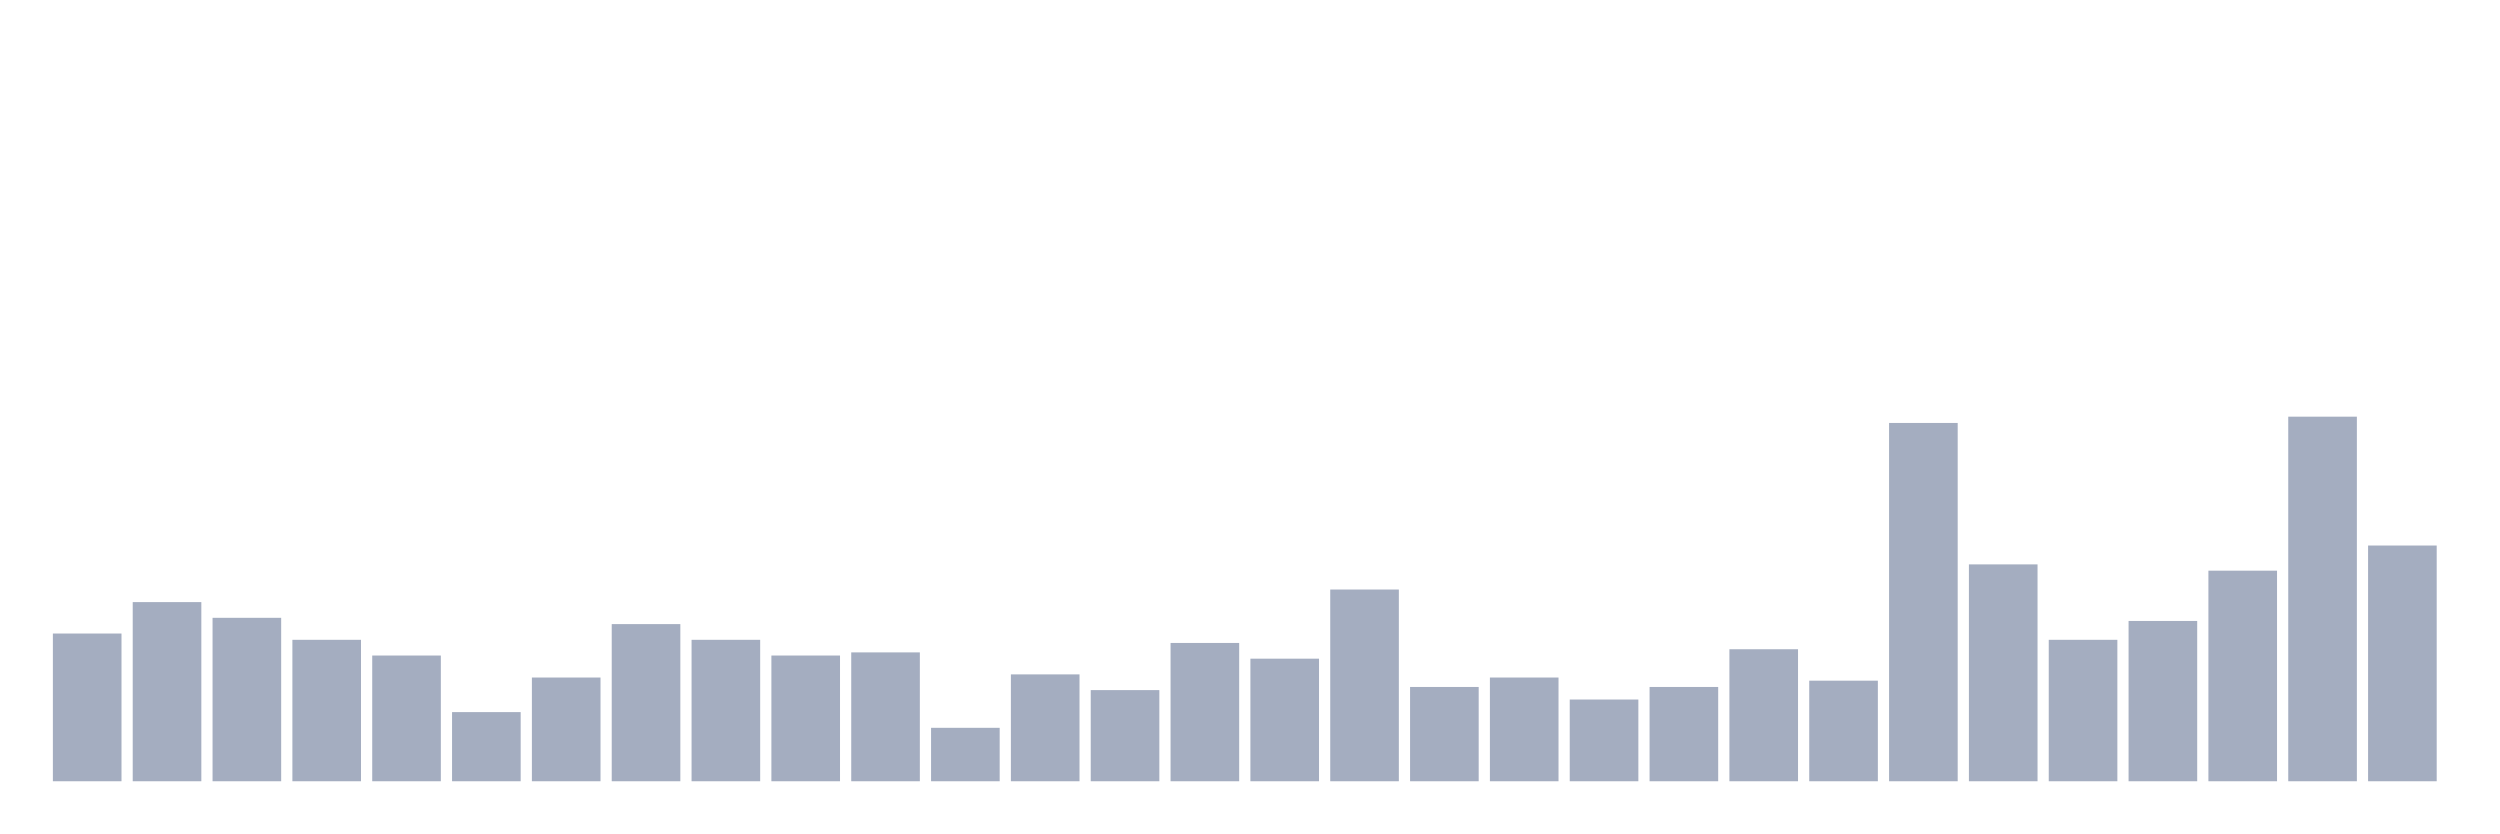
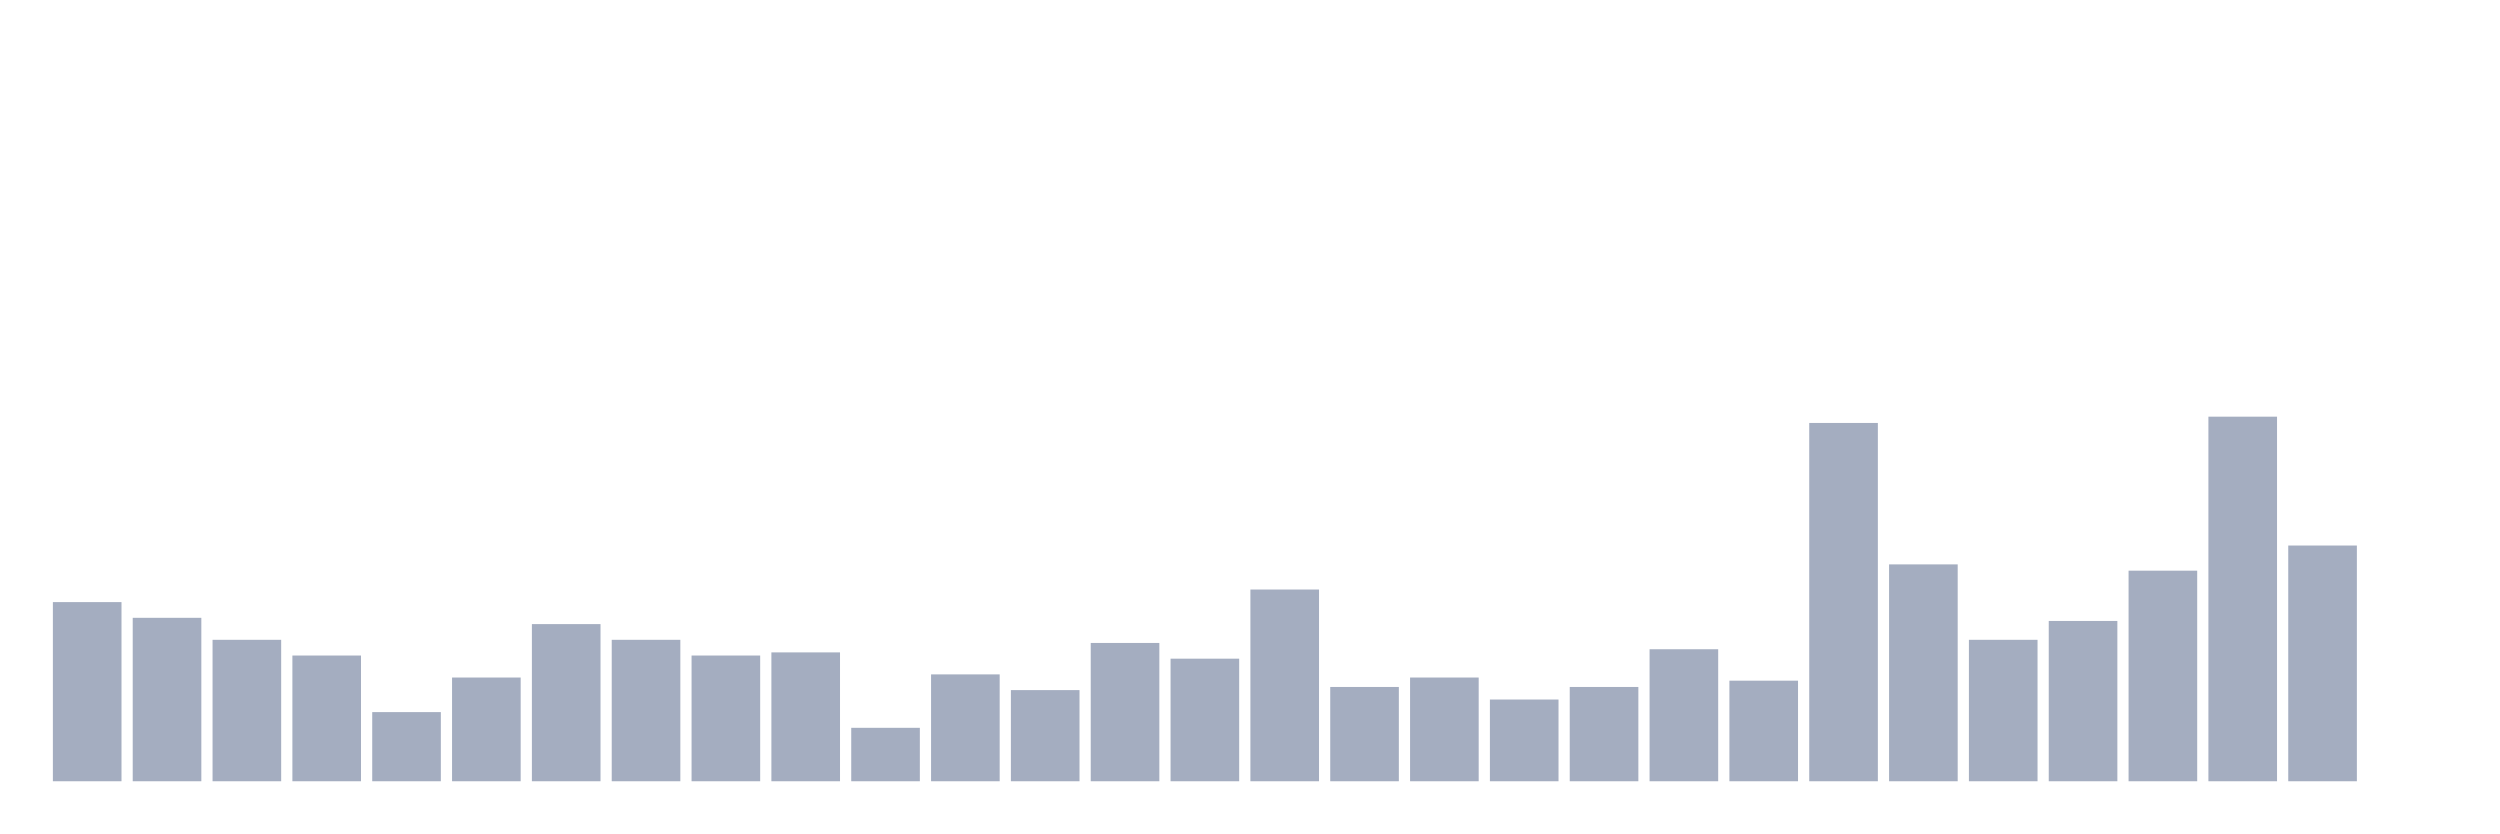
<svg xmlns="http://www.w3.org/2000/svg" viewBox="0 0 480 160">
  <g transform="translate(10,10)">
-     <rect class="bar" x="0.153" width="13.175" y="111.638" height="28.362" fill="rgb(164,173,192)" />
-     <rect class="bar" x="15.482" width="13.175" y="105.603" height="34.397" fill="rgb(164,173,192)" />
-     <rect class="bar" x="30.81" width="13.175" y="108.621" height="31.379" fill="rgb(164,173,192)" />
-     <rect class="bar" x="46.138" width="13.175" y="112.845" height="27.155" fill="rgb(164,173,192)" />
-     <rect class="bar" x="61.466" width="13.175" y="115.862" height="24.138" fill="rgb(164,173,192)" />
-     <rect class="bar" x="76.794" width="13.175" y="126.724" height="13.276" fill="rgb(164,173,192)" />
-     <rect class="bar" x="92.123" width="13.175" y="120.086" height="19.914" fill="rgb(164,173,192)" />
-     <rect class="bar" x="107.451" width="13.175" y="109.828" height="30.172" fill="rgb(164,173,192)" />
-     <rect class="bar" x="122.779" width="13.175" y="112.845" height="27.155" fill="rgb(164,173,192)" />
-     <rect class="bar" x="138.107" width="13.175" y="115.862" height="24.138" fill="rgb(164,173,192)" />
-     <rect class="bar" x="153.436" width="13.175" y="115.259" height="24.741" fill="rgb(164,173,192)" />
-     <rect class="bar" x="168.764" width="13.175" y="129.741" height="10.259" fill="rgb(164,173,192)" />
-     <rect class="bar" x="184.092" width="13.175" y="119.483" height="20.517" fill="rgb(164,173,192)" />
-     <rect class="bar" x="199.42" width="13.175" y="122.5" height="17.5" fill="rgb(164,173,192)" />
-     <rect class="bar" x="214.748" width="13.175" y="113.448" height="26.552" fill="rgb(164,173,192)" />
-     <rect class="bar" x="230.077" width="13.175" y="116.466" height="23.534" fill="rgb(164,173,192)" />
-     <rect class="bar" x="245.405" width="13.175" y="103.19" height="36.81" fill="rgb(164,173,192)" />
-     <rect class="bar" x="260.733" width="13.175" y="121.897" height="18.103" fill="rgb(164,173,192)" />
-     <rect class="bar" x="276.061" width="13.175" y="120.086" height="19.914" fill="rgb(164,173,192)" />
-     <rect class="bar" x="291.39" width="13.175" y="124.31" height="15.69" fill="rgb(164,173,192)" />
-     <rect class="bar" x="306.718" width="13.175" y="121.897" height="18.103" fill="rgb(164,173,192)" />
-     <rect class="bar" x="322.046" width="13.175" y="114.655" height="25.345" fill="rgb(164,173,192)" />
-     <rect class="bar" x="337.374" width="13.175" y="120.69" height="19.31" fill="rgb(164,173,192)" />
-     <rect class="bar" x="352.702" width="13.175" y="71.207" height="68.793" fill="rgb(164,173,192)" />
-     <rect class="bar" x="368.031" width="13.175" y="98.362" height="41.638" fill="rgb(164,173,192)" />
-     <rect class="bar" x="383.359" width="13.175" y="112.845" height="27.155" fill="rgb(164,173,192)" />
-     <rect class="bar" x="398.687" width="13.175" y="109.224" height="30.776" fill="rgb(164,173,192)" />
-     <rect class="bar" x="414.015" width="13.175" y="99.569" height="40.431" fill="rgb(164,173,192)" />
-     <rect class="bar" x="429.344" width="13.175" y="70" height="70" fill="rgb(164,173,192)" />
-     <rect class="bar" x="444.672" width="13.175" y="94.741" height="45.259" fill="rgb(164,173,192)" />
+     <rect class="bar" x="0.153" width="13.175" y="105.603" height="34.397" fill="rgb(164,173,192)" />
+     <rect class="bar" x="15.482" width="13.175" y="108.621" height="31.379" fill="rgb(164,173,192)" />
+     <rect class="bar" x="30.81" width="13.175" y="112.845" height="27.155" fill="rgb(164,173,192)" />
+     <rect class="bar" x="46.138" width="13.175" y="115.862" height="24.138" fill="rgb(164,173,192)" />
+     <rect class="bar" x="61.466" width="13.175" y="126.724" height="13.276" fill="rgb(164,173,192)" />
+     <rect class="bar" x="76.794" width="13.175" y="120.086" height="19.914" fill="rgb(164,173,192)" />
+     <rect class="bar" x="92.123" width="13.175" y="109.828" height="30.172" fill="rgb(164,173,192)" />
+     <rect class="bar" x="107.451" width="13.175" y="112.845" height="27.155" fill="rgb(164,173,192)" />
+     <rect class="bar" x="122.779" width="13.175" y="115.862" height="24.138" fill="rgb(164,173,192)" />
+     <rect class="bar" x="138.107" width="13.175" y="115.259" height="24.741" fill="rgb(164,173,192)" />
+     <rect class="bar" x="153.436" width="13.175" y="129.741" height="10.259" fill="rgb(164,173,192)" />
+     <rect class="bar" x="168.764" width="13.175" y="119.483" height="20.517" fill="rgb(164,173,192)" />
+     <rect class="bar" x="184.092" width="13.175" y="122.5" height="17.5" fill="rgb(164,173,192)" />
+     <rect class="bar" x="199.42" width="13.175" y="113.448" height="26.552" fill="rgb(164,173,192)" />
+     <rect class="bar" x="214.748" width="13.175" y="116.466" height="23.534" fill="rgb(164,173,192)" />
+     <rect class="bar" x="230.077" width="13.175" y="103.19" height="36.81" fill="rgb(164,173,192)" />
+     <rect class="bar" x="245.405" width="13.175" y="121.897" height="18.103" fill="rgb(164,173,192)" />
+     <rect class="bar" x="260.733" width="13.175" y="120.086" height="19.914" fill="rgb(164,173,192)" />
+     <rect class="bar" x="276.061" width="13.175" y="124.31" height="15.69" fill="rgb(164,173,192)" />
+     <rect class="bar" x="291.39" width="13.175" y="121.897" height="18.103" fill="rgb(164,173,192)" />
+     <rect class="bar" x="306.718" width="13.175" y="114.655" height="25.345" fill="rgb(164,173,192)" />
+     <rect class="bar" x="322.046" width="13.175" y="120.69" height="19.31" fill="rgb(164,173,192)" />
+     <rect class="bar" x="337.374" width="13.175" y="71.207" height="68.793" fill="rgb(164,173,192)" />
+     <rect class="bar" x="352.702" width="13.175" y="98.362" height="41.638" fill="rgb(164,173,192)" />
+     <rect class="bar" x="368.031" width="13.175" y="112.845" height="27.155" fill="rgb(164,173,192)" />
+     <rect class="bar" x="383.359" width="13.175" y="109.224" height="30.776" fill="rgb(164,173,192)" />
+     <rect class="bar" x="398.687" width="13.175" y="99.569" height="40.431" fill="rgb(164,173,192)" />
+     <rect class="bar" x="414.015" width="13.175" y="70" height="70" fill="rgb(164,173,192)" />
+     <rect class="bar" x="429.344" width="13.175" y="94.741" height="45.259" fill="rgb(164,173,192)" />
+     <rect class="bar" x="444.672" width="13.175" y="140" height="0" fill="rgb(164,173,192)" />
  </g>
</svg>
